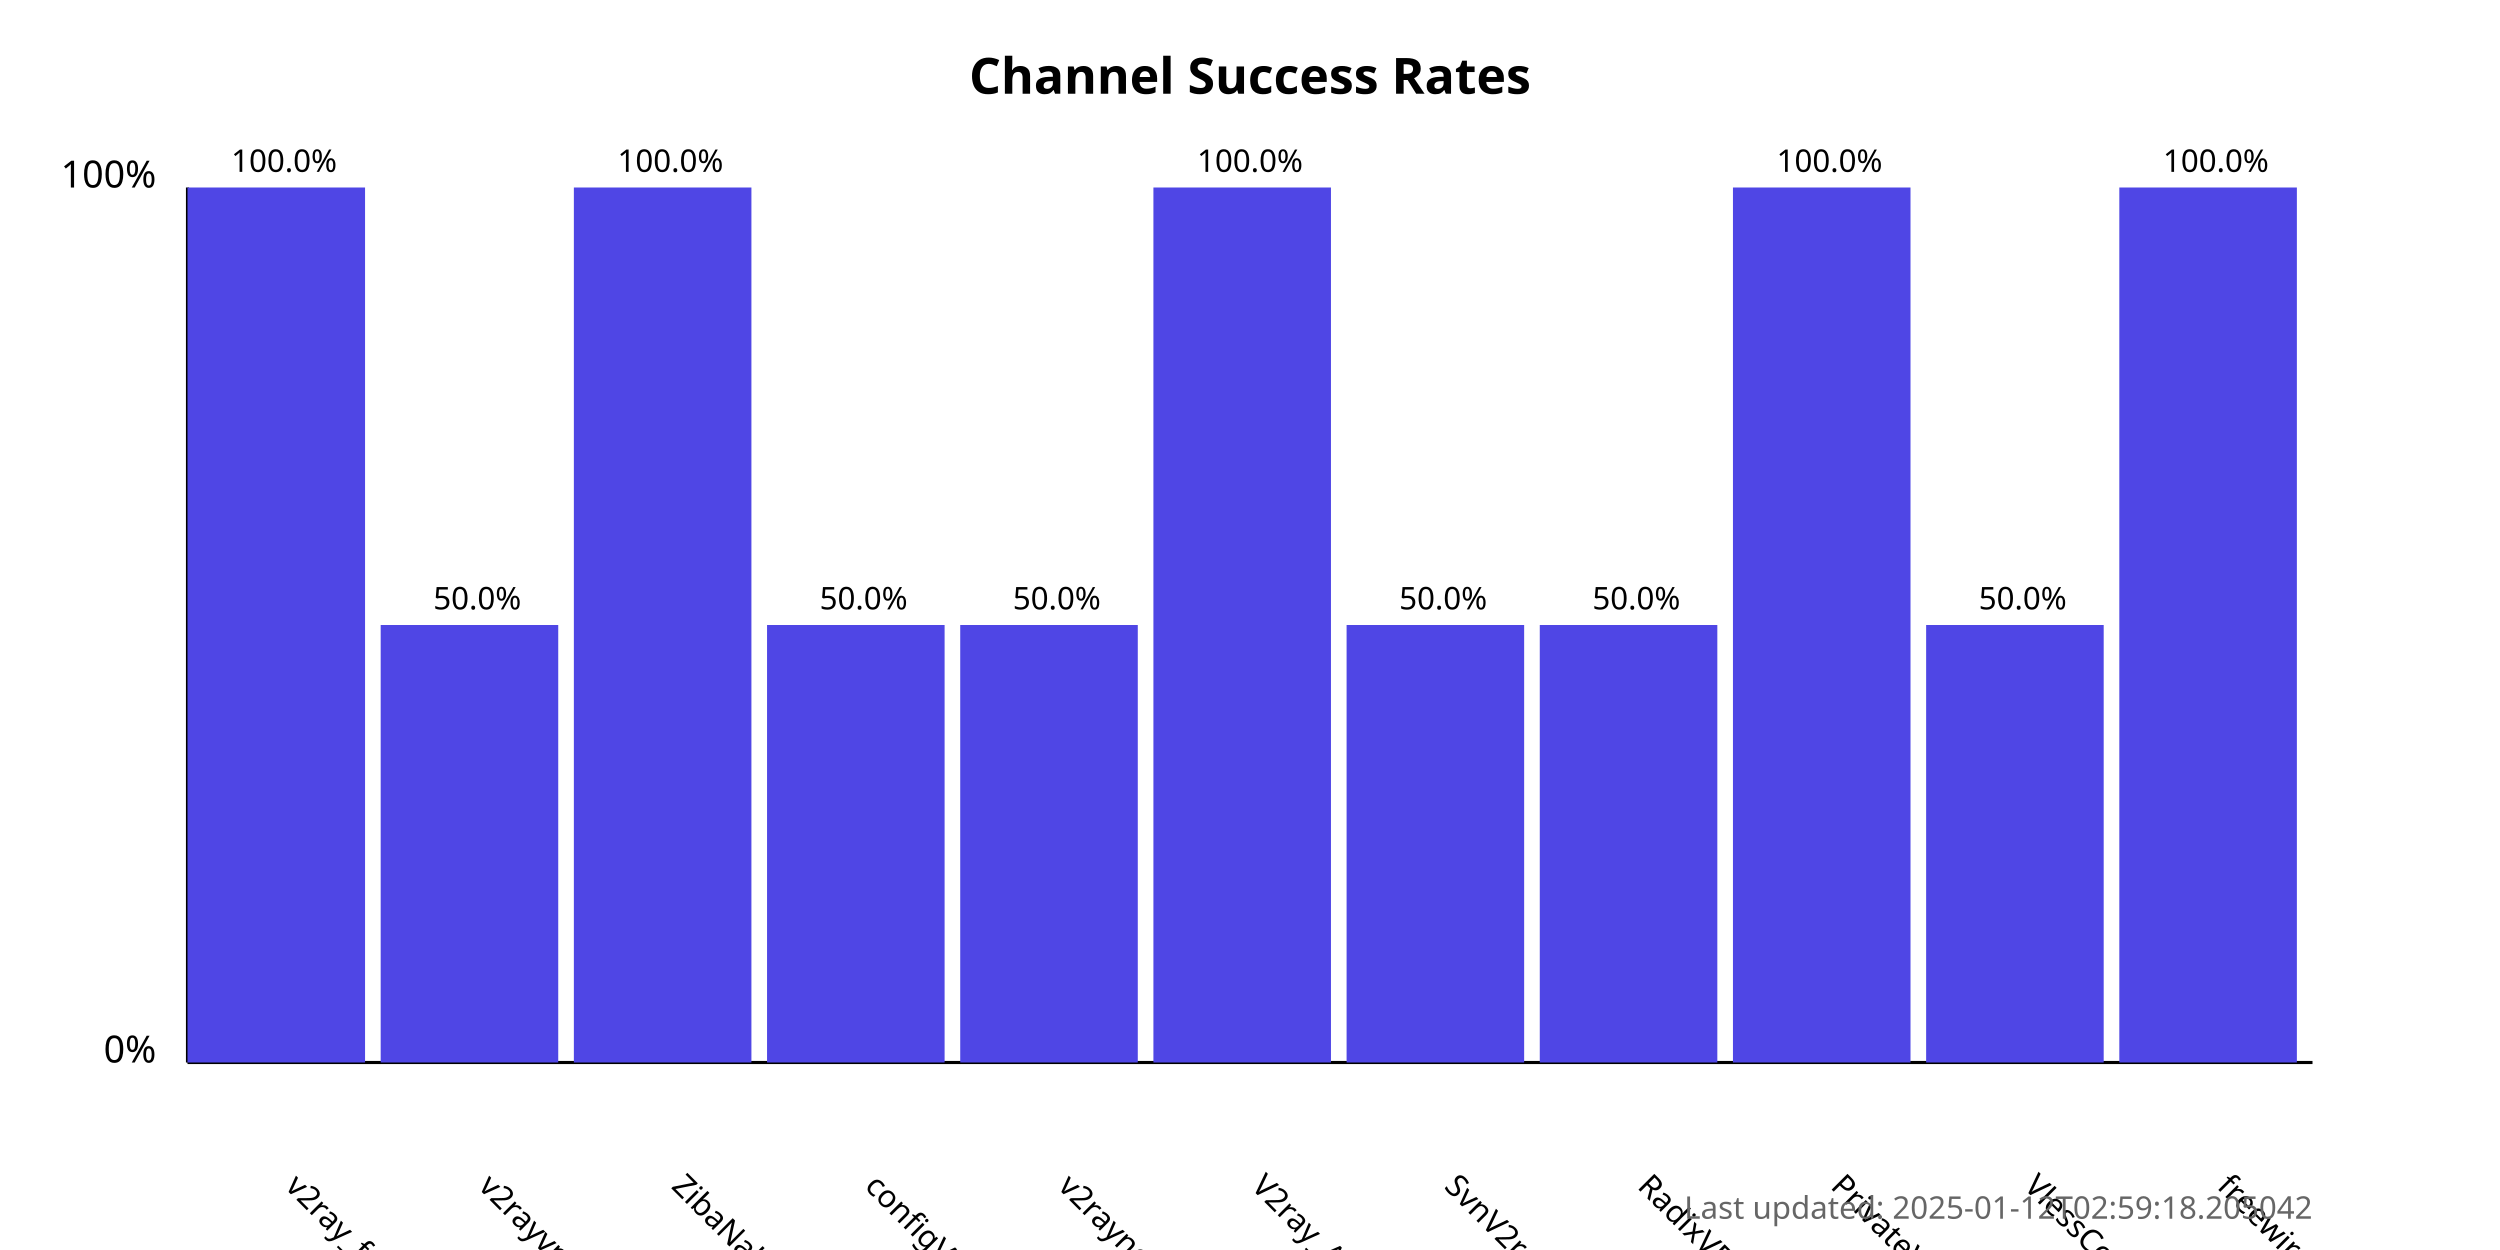
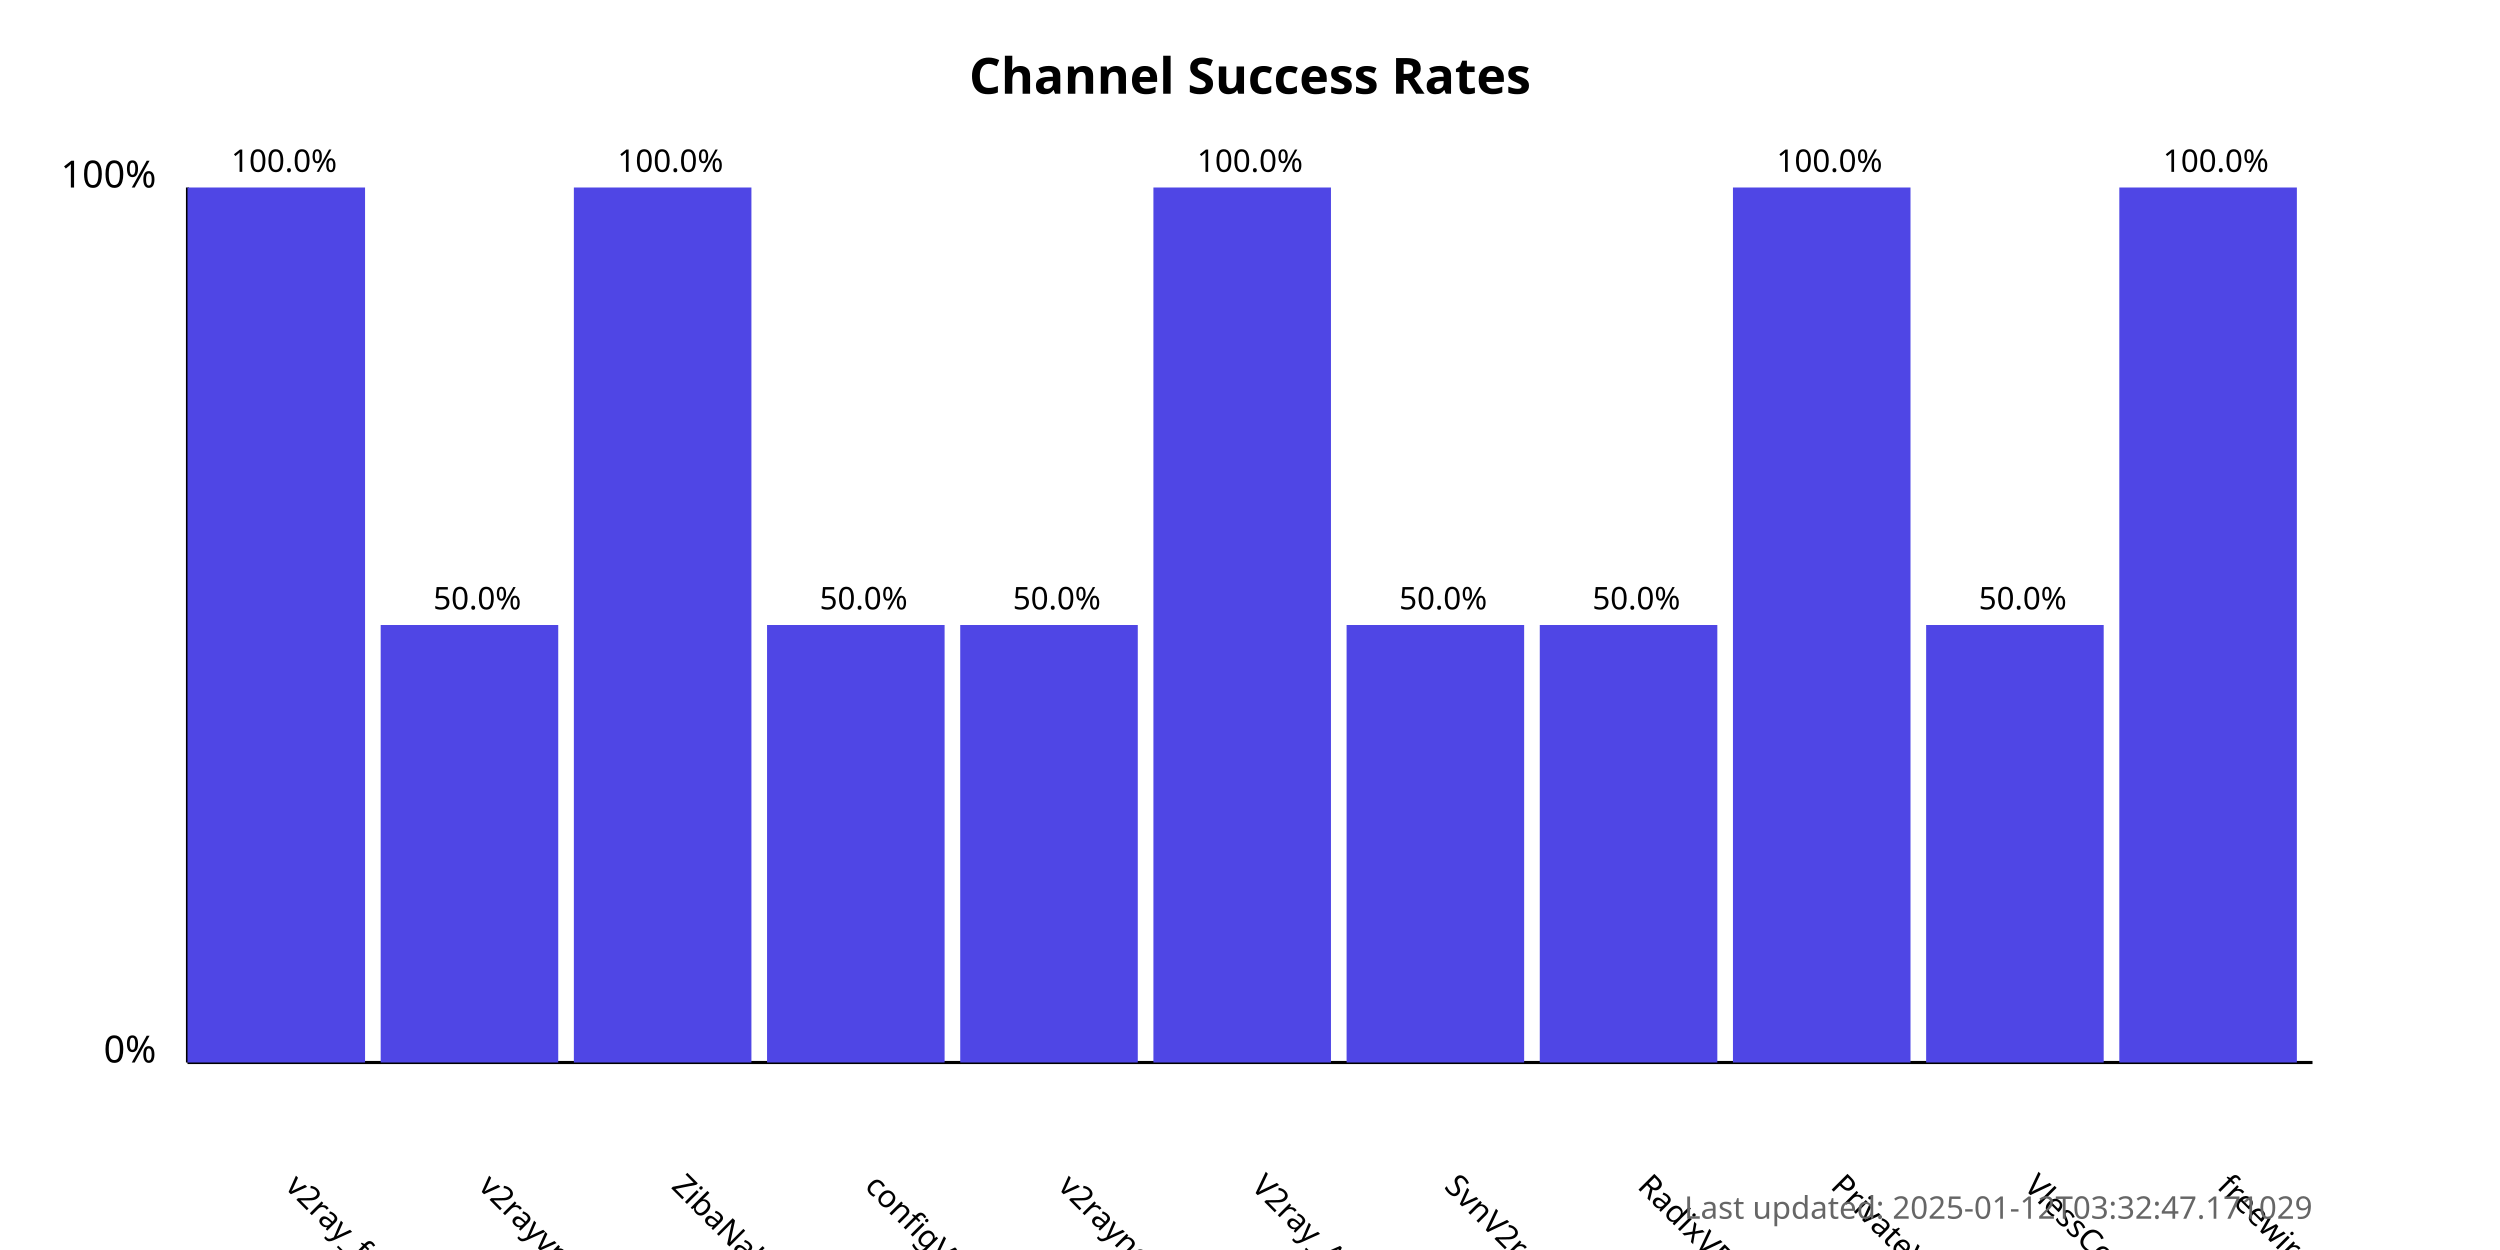
<svg xmlns="http://www.w3.org/2000/svg" width="800" height="400">
  <style>
            .chart-title { font: bold 16px sans-serif; }
            .axis-label { font: 12px sans-serif; }
            .tick-label { font: 10px sans-serif; }
            .bar { fill: #4f46e5; }
            .bar:hover { fill: #6366f1; }
            .timestamp { font: 10px sans-serif; fill: #666; }
        </style>
  <text x="400.0" y="30" text-anchor="middle" class="chart-title">
            Channel Success Rates
        </text>
  <line x1="60" y1="340" x2="60" y2="60" stroke="black" stroke-width="1" />
  <line x1="60" y1="340" x2="740" y2="340" stroke="black" stroke-width="1" />
  <text x="50" y="340" text-anchor="end" class="axis-label">0%</text>
  <text x="50" y="60" text-anchor="end" class="axis-label">100%</text>
  <g>
    <rect x="60" y="60.0" width="56.818" height="280.0" class="bar" />
    <text x="90.909" y="380" transform="rotate(45, 90.90909, 380)" text-anchor="start" class="tick-label">
                v2ray_free_conf
            </text>
    <text x="90.909" y="55.0" text-anchor="middle" class="tick-label">
                100.0%
            </text>
  </g>
  <g>
    <rect x="121.818" y="200.0" width="56.818" height="140.0" class="bar" />
    <text x="152.727" y="380" transform="rotate(45, 152.7273, 380)" text-anchor="start" class="tick-label">
                v2rayvpno
            </text>
    <text x="152.727" y="195.0" text-anchor="middle" class="tick-label">
                50.0%
            </text>
  </g>
  <g>
    <rect x="183.636" y="60.0" width="56.818" height="280.0" class="bar" />
    <text x="214.545" y="380" transform="rotate(45, 214.5455, 380)" text-anchor="start" class="tick-label">
                ZibaNabz
            </text>
    <text x="214.545" y="55.0" text-anchor="middle" class="tick-label">
                100.0%
            </text>
  </g>
  <g>
    <rect x="245.455" y="200.0" width="56.818" height="140.0" class="bar" />
    <text x="276.364" y="380" transform="rotate(45, 276.3636, 380)" text-anchor="start" class="tick-label">
                configV2rayForFree
            </text>
    <text x="276.364" y="195.0" text-anchor="middle" class="tick-label">
                50.0%
            </text>
  </g>
  <g>
    <rect x="307.273" y="200.0" width="56.818" height="140.0" class="bar" />
    <text x="338.182" y="380" transform="rotate(45, 338.1818, 380)" text-anchor="start" class="tick-label">
                v2rayngvpn
            </text>
    <text x="338.182" y="195.0" text-anchor="middle" class="tick-label">
                50.0%
            </text>
  </g>
  <g>
    <rect x="369.091" y="60.0" width="56.818" height="280.0" class="bar" />
    <text x="400.0" y="380" transform="rotate(45, 400.0, 380)" text-anchor="start" class="tick-label">
                V2ray_Alpha
            </text>
    <text x="400.0" y="55.0" text-anchor="middle" class="tick-label">
                100.0%
            </text>
  </g>
  <g>
    <rect x="430.909" y="200.0" width="56.818" height="140.0" class="bar" />
    <text x="461.818" y="380" transform="rotate(45, 461.8182, 380)" text-anchor="start" class="tick-label">
                SvnV2ray
            </text>
    <text x="461.818" y="195.0" text-anchor="middle" class="tick-label">
                50.0%
            </text>
  </g>
  <g>
    <rect x="492.727" y="200.0" width="56.818" height="140.0" class="bar" />
    <text x="523.636" y="380" transform="rotate(45, 523.6364, 380)" text-anchor="start" class="tick-label">
                RadixVPN
            </text>
    <text x="523.636" y="195.0" text-anchor="middle" class="tick-label">
                50.0%
            </text>
  </g>
  <g>
    <rect x="554.545" y="60.0" width="56.818" height="280.0" class="bar" />
    <text x="585.455" y="380" transform="rotate(45, 585.4545, 380)" text-anchor="start" class="tick-label">
                PrivateVPNs
            </text>
    <text x="585.455" y="55.0" text-anchor="middle" class="tick-label">
                100.0%
            </text>
  </g>
  <g>
    <rect x="616.364" y="200.0" width="56.818" height="140.0" class="bar" />
    <text x="647.273" y="380" transform="rotate(45, 647.2727, 380)" text-anchor="start" class="tick-label">
                VlessConfig
            </text>
    <text x="647.273" y="195.0" text-anchor="middle" class="tick-label">
                50.0%
            </text>
  </g>
  <g>
    <rect x="678.182" y="60.0" width="56.818" height="280.0" class="bar" />
    <text x="709.091" y="380" transform="rotate(45, 709.0909, 380)" text-anchor="start" class="tick-label">
                freewireguard
            </text>
    <text x="709.091" y="55.0" text-anchor="middle" class="tick-label">
                100.0%
            </text>
  </g>
  <text x="740" y="390" text-anchor="end" class="timestamp">
-             Last updated: 2025-01-12T02:59:18.205042
+             Last updated: 2025-01-12T03:32:47.171029
        </text>
</svg>
